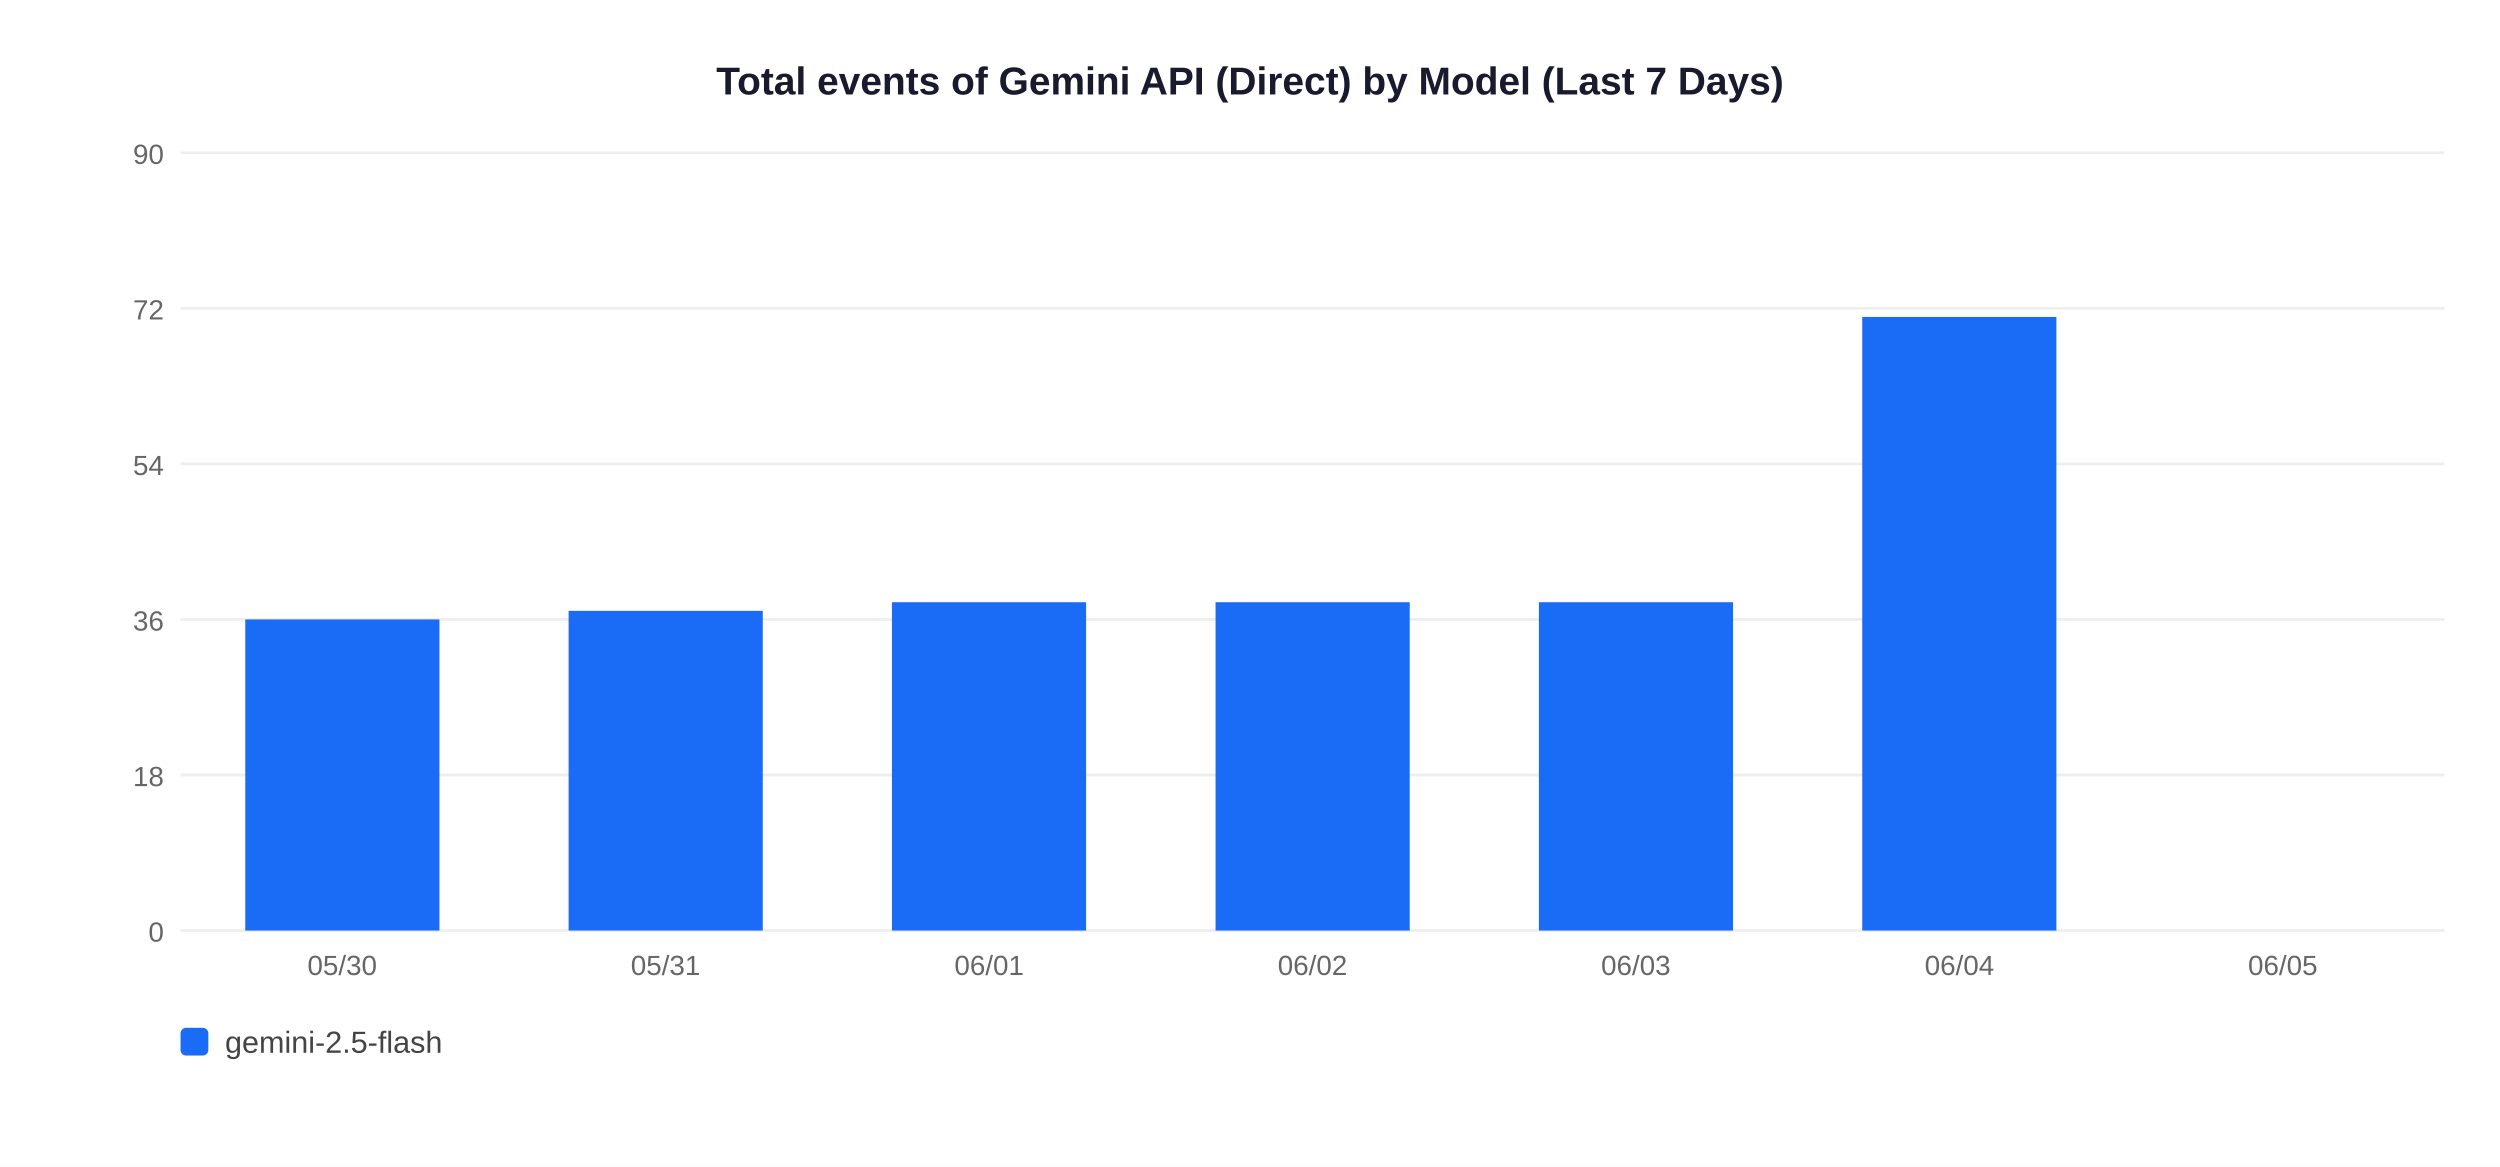
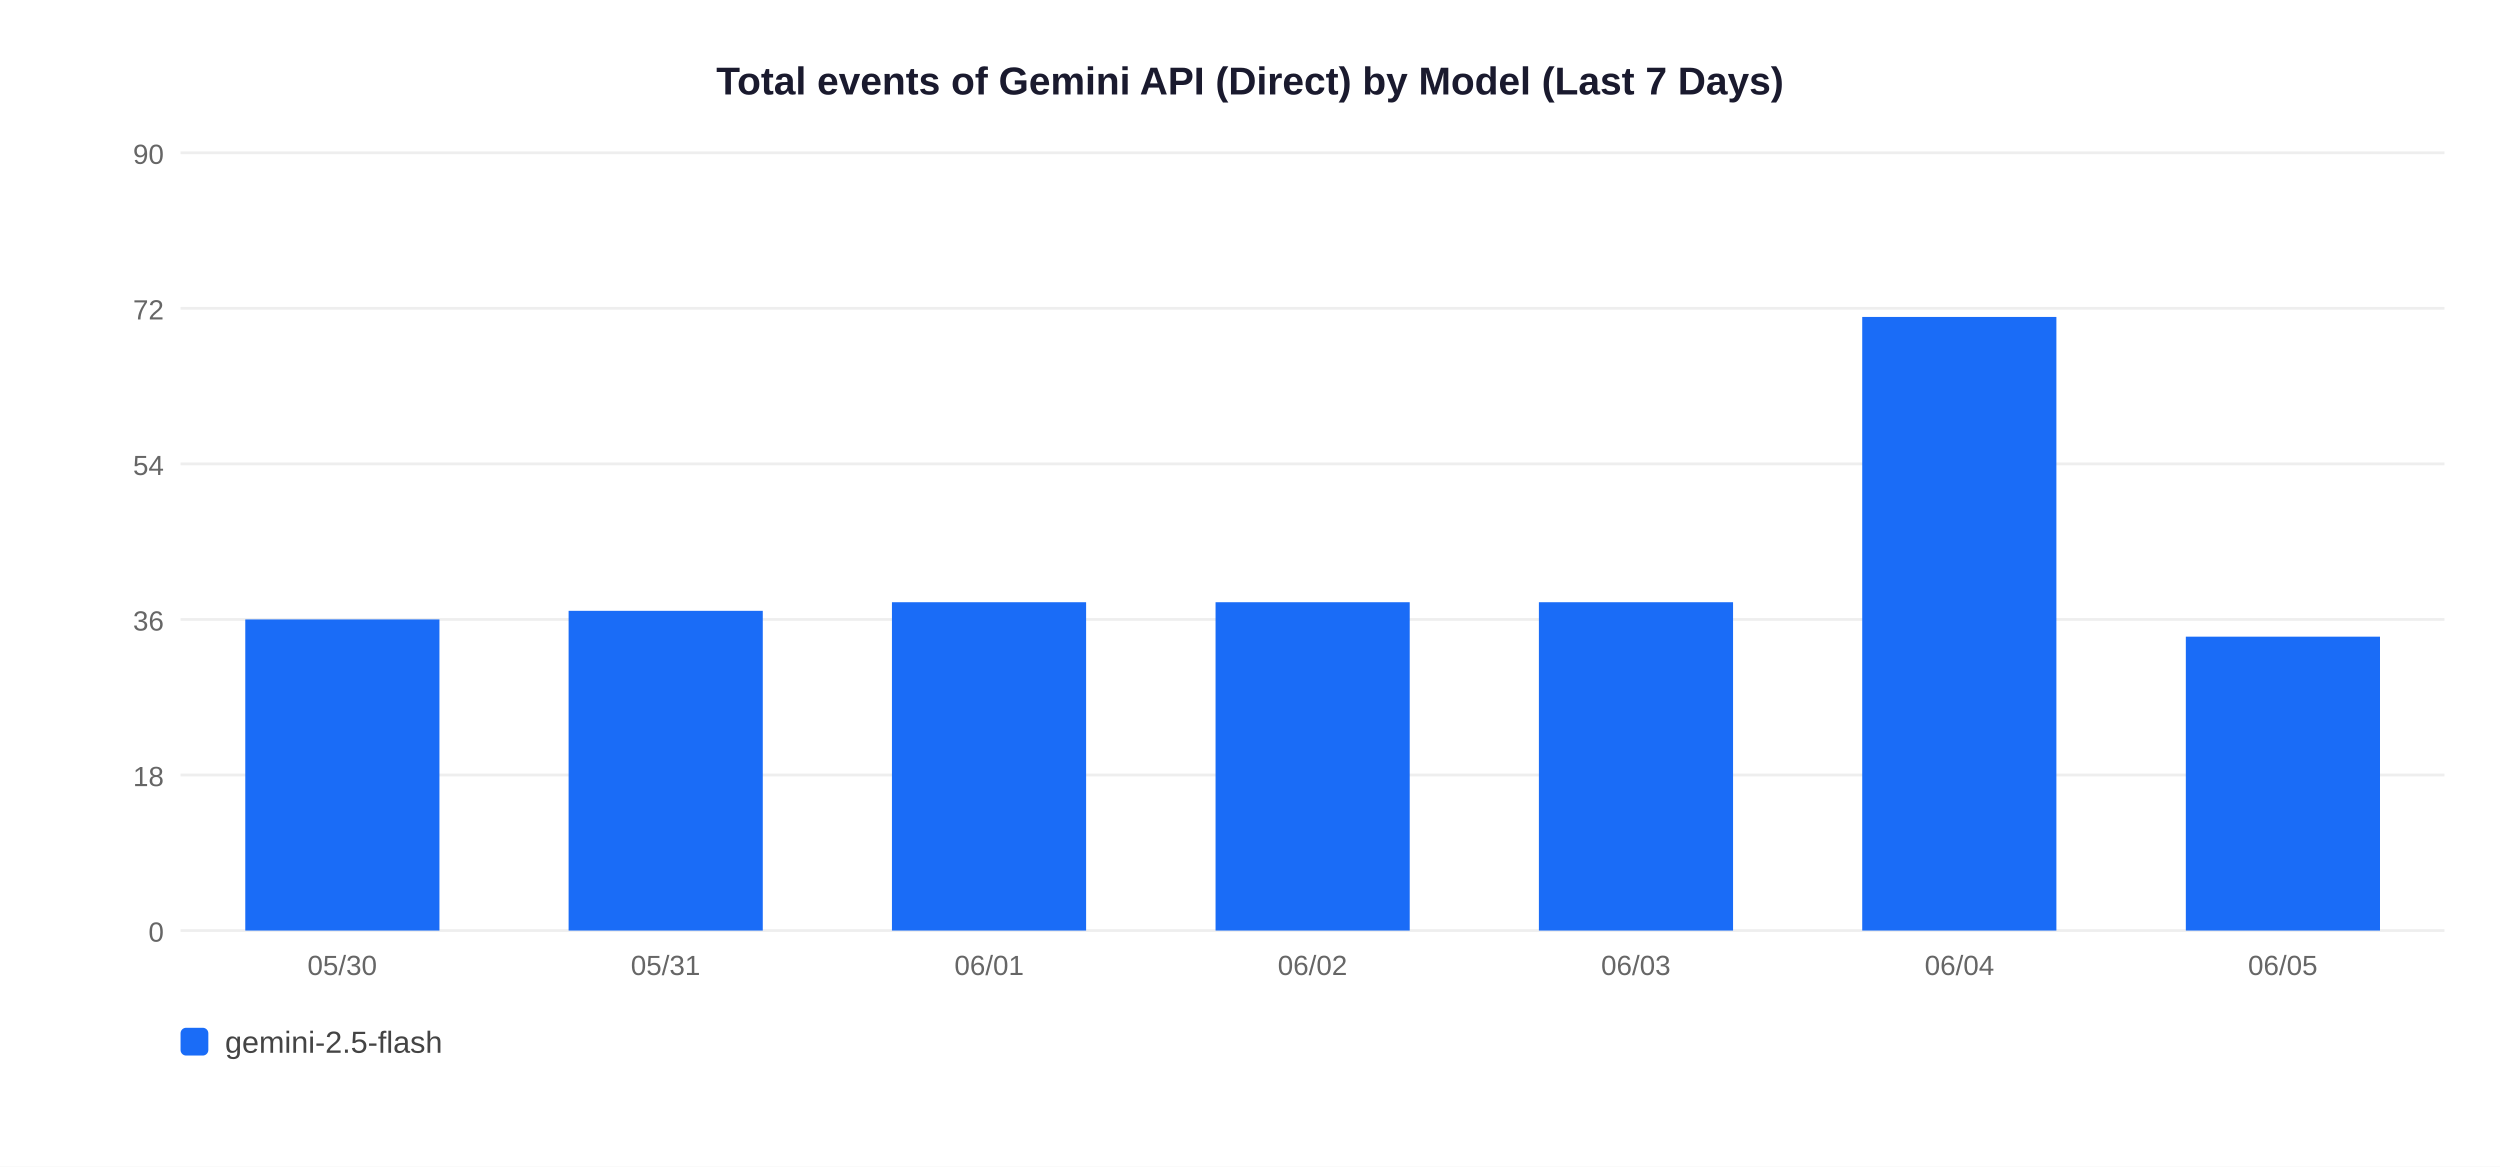
<svg xmlns="http://www.w3.org/2000/svg" width="900" height="420">
  <rect width="900" height="420" fill="white" />
  <text x="450" y="34" text-anchor="middle" font-size="14" font-weight="bold" font-family="Arial,sans-serif" fill="#1a1a2e">Total events of Gemini API (Direct) by Model (Last 7 Days)</text>
  <line x1="65" y1="335" x2="880" y2="335" stroke="#EEEEEE" stroke-width="1" />
  <text x="59" y="339" text-anchor="end" font-size="10" font-family="Arial,sans-serif" fill="#666">0</text>
  <line x1="65" y1="279" x2="880" y2="279" stroke="#EEEEEE" stroke-width="1" />
  <text x="59" y="283" text-anchor="end" font-size="10" font-family="Arial,sans-serif" fill="#666">18</text>
  <line x1="65" y1="223" x2="880" y2="223" stroke="#EEEEEE" stroke-width="1" />
  <text x="59" y="227" text-anchor="end" font-size="10" font-family="Arial,sans-serif" fill="#666">36</text>
  <line x1="65" y1="167" x2="880" y2="167" stroke="#EEEEEE" stroke-width="1" />
  <text x="59" y="171" text-anchor="end" font-size="10" font-family="Arial,sans-serif" fill="#666">54</text>
  <line x1="65" y1="111" x2="880" y2="111" stroke="#EEEEEE" stroke-width="1" />
  <text x="59" y="115" text-anchor="end" font-size="10" font-family="Arial,sans-serif" fill="#666">72</text>
  <line x1="65" y1="55" x2="880" y2="55" stroke="#EEEEEE" stroke-width="1" />
  <text x="59" y="59" text-anchor="end" font-size="10" font-family="Arial,sans-serif" fill="#666">90</text>
  <rect x="88.3" y="223.0" width="69.9" height="112.0" fill="#1A6CF7" />
  <text x="123.2" y="351" text-anchor="middle" font-size="10" font-family="Arial,sans-serif" fill="#666">05/30</text>
  <rect x="204.7" y="219.9" width="69.9" height="115.1" fill="#1A6CF7" />
  <text x="239.6" y="351" text-anchor="middle" font-size="10" font-family="Arial,sans-serif" fill="#666">05/31</text>
  <rect x="321.1" y="216.8" width="69.9" height="118.2" fill="#1A6CF7" />
  <text x="356.1" y="351" text-anchor="middle" font-size="10" font-family="Arial,sans-serif" fill="#666">06/01</text>
  <rect x="437.6" y="216.8" width="69.9" height="118.2" fill="#1A6CF7" />
  <text x="472.5" y="351" text-anchor="middle" font-size="10" font-family="Arial,sans-serif" fill="#666">06/02</text>
  <rect x="554.0" y="216.8" width="69.9" height="118.2" fill="#1A6CF7" />
  <text x="588.9" y="351" text-anchor="middle" font-size="10" font-family="Arial,sans-serif" fill="#666">06/03</text>
  <rect x="670.4" y="114.1" width="69.9" height="220.9" fill="#1A6CF7" />
  <text x="705.4" y="351" text-anchor="middle" font-size="10" font-family="Arial,sans-serif" fill="#666">06/04</text>
+   <rect x="786.9" y="229.2" width="69.9" height="105.8" fill="#1A6CF7" />
  <text x="821.8" y="351" text-anchor="middle" font-size="10" font-family="Arial,sans-serif" fill="#666">06/05</text>
  <rect x="65" y="370" width="10" height="10" rx="2" fill="#1A6CF7" />
  <text x="81" y="379" font-size="11" font-family="Arial,sans-serif" fill="#444">gemini-2.5-flash</text>
</svg>
